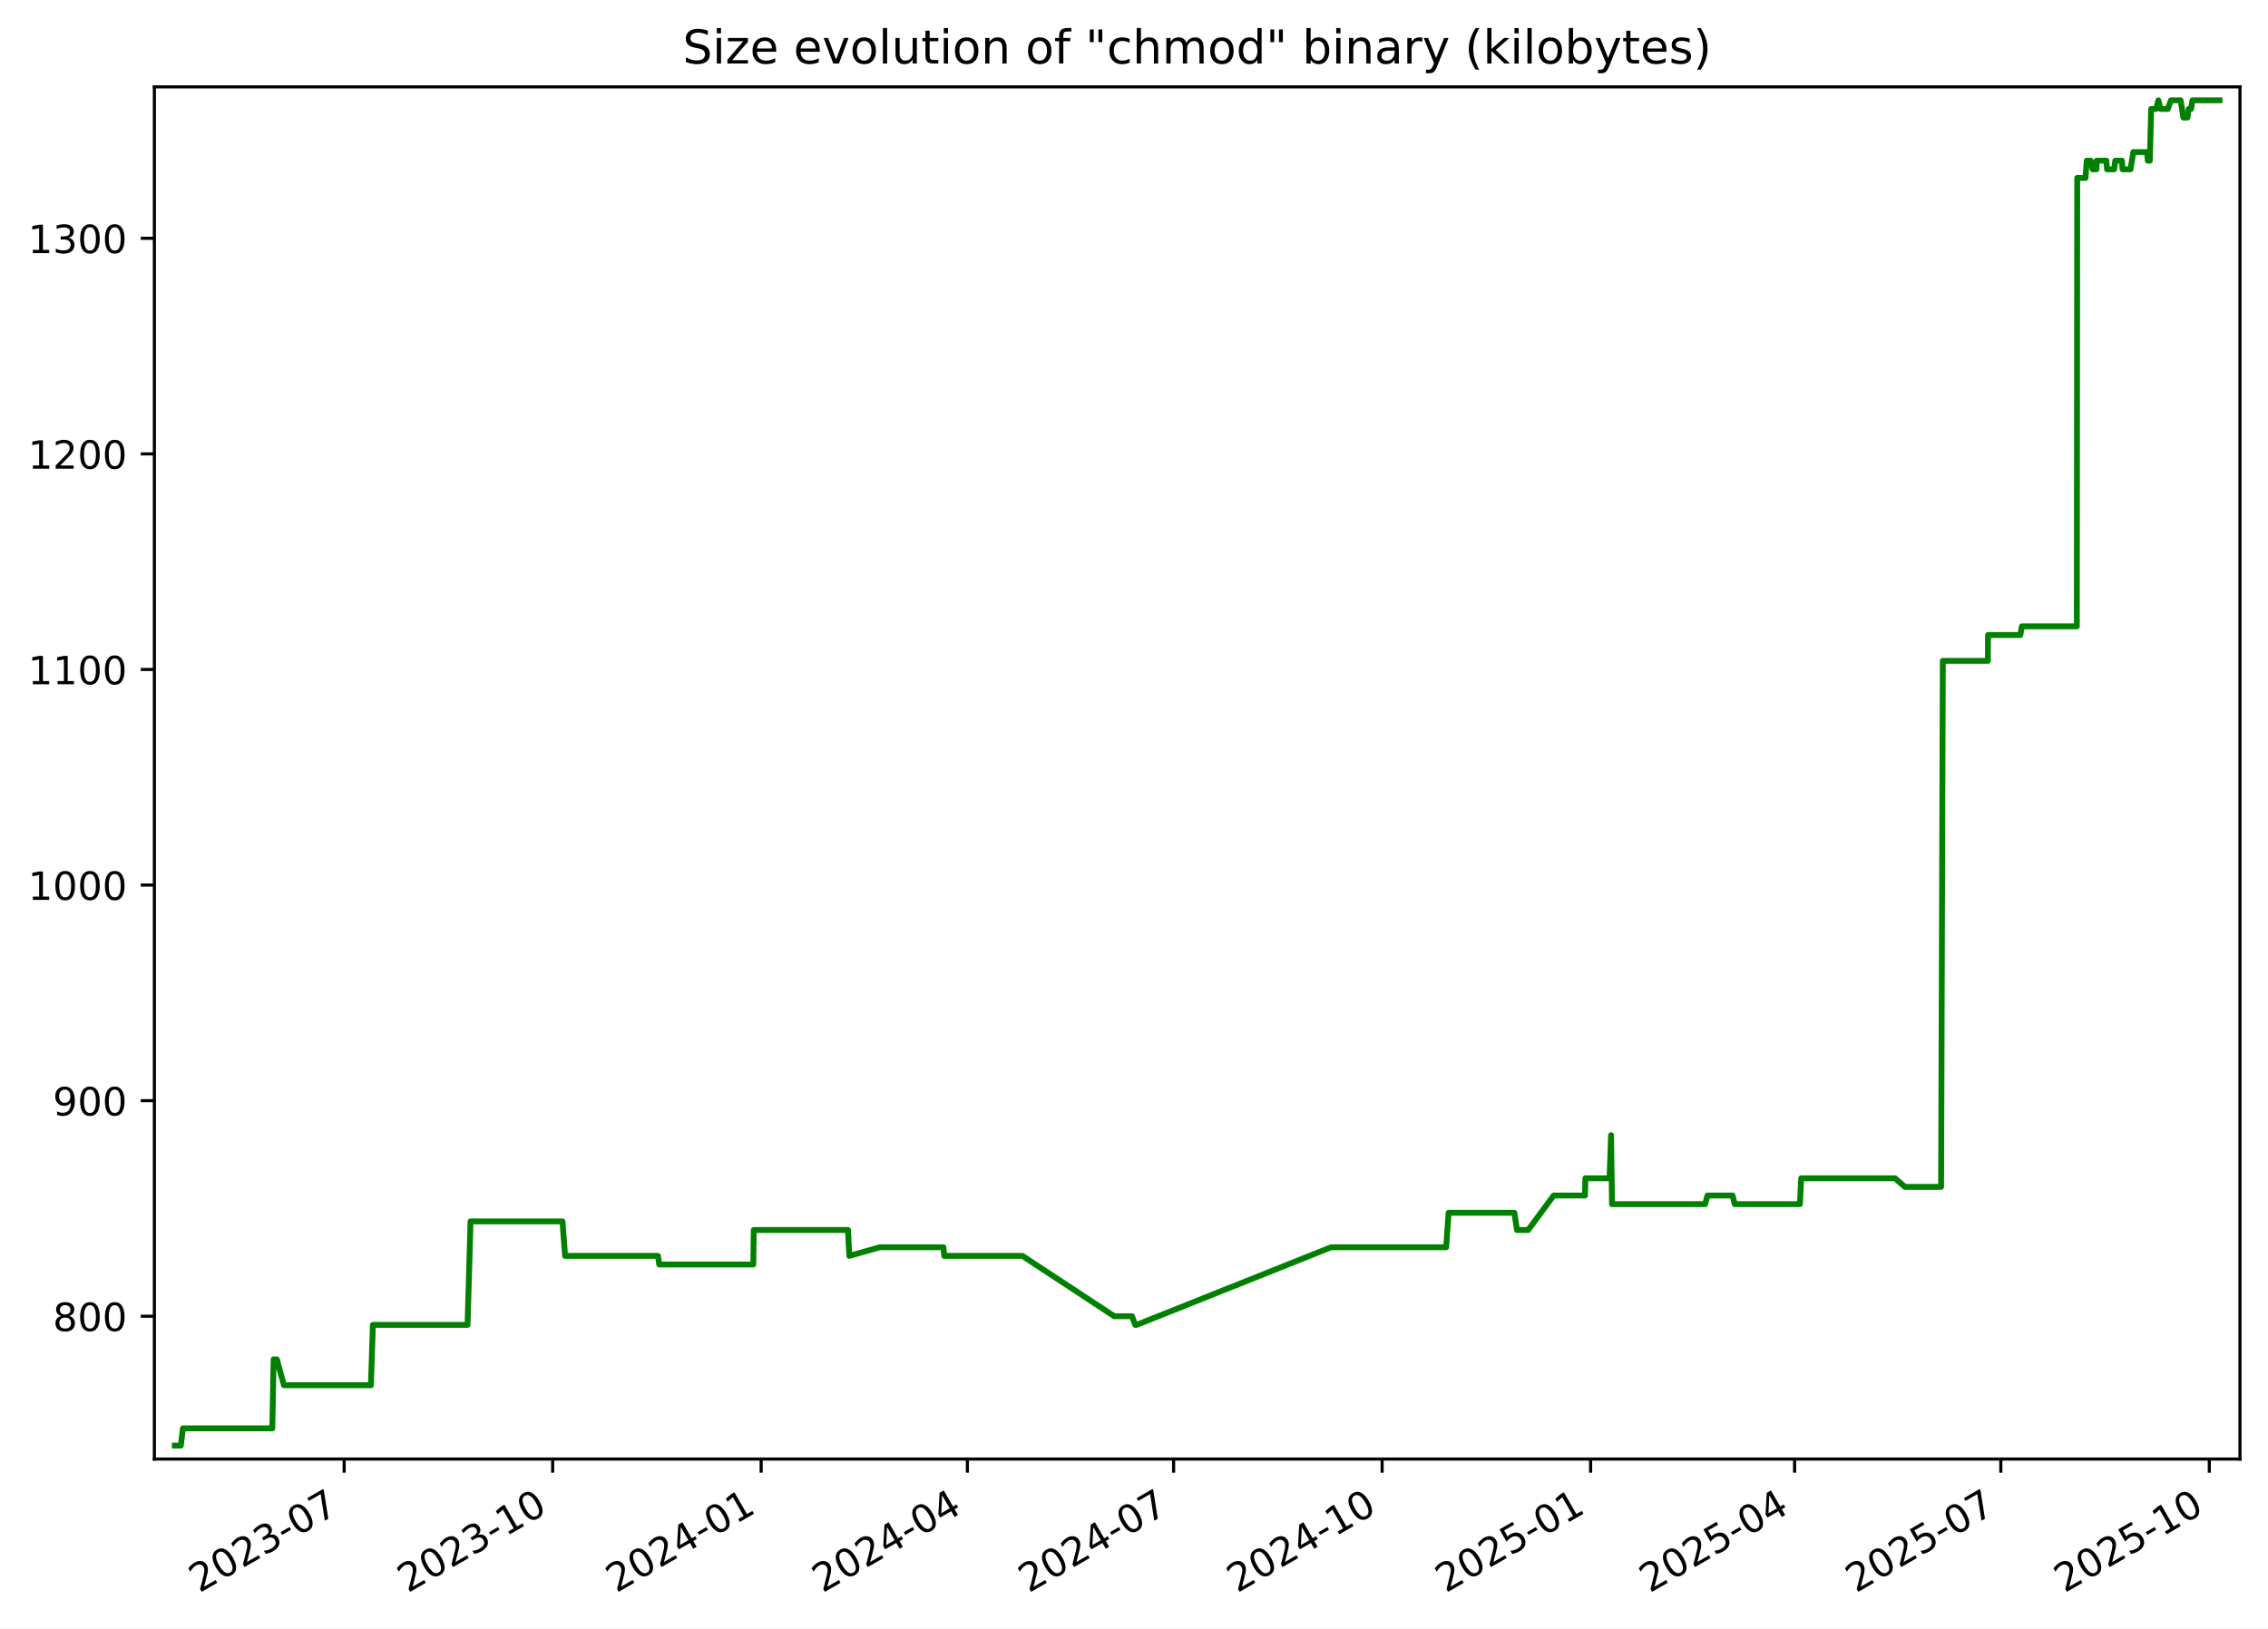
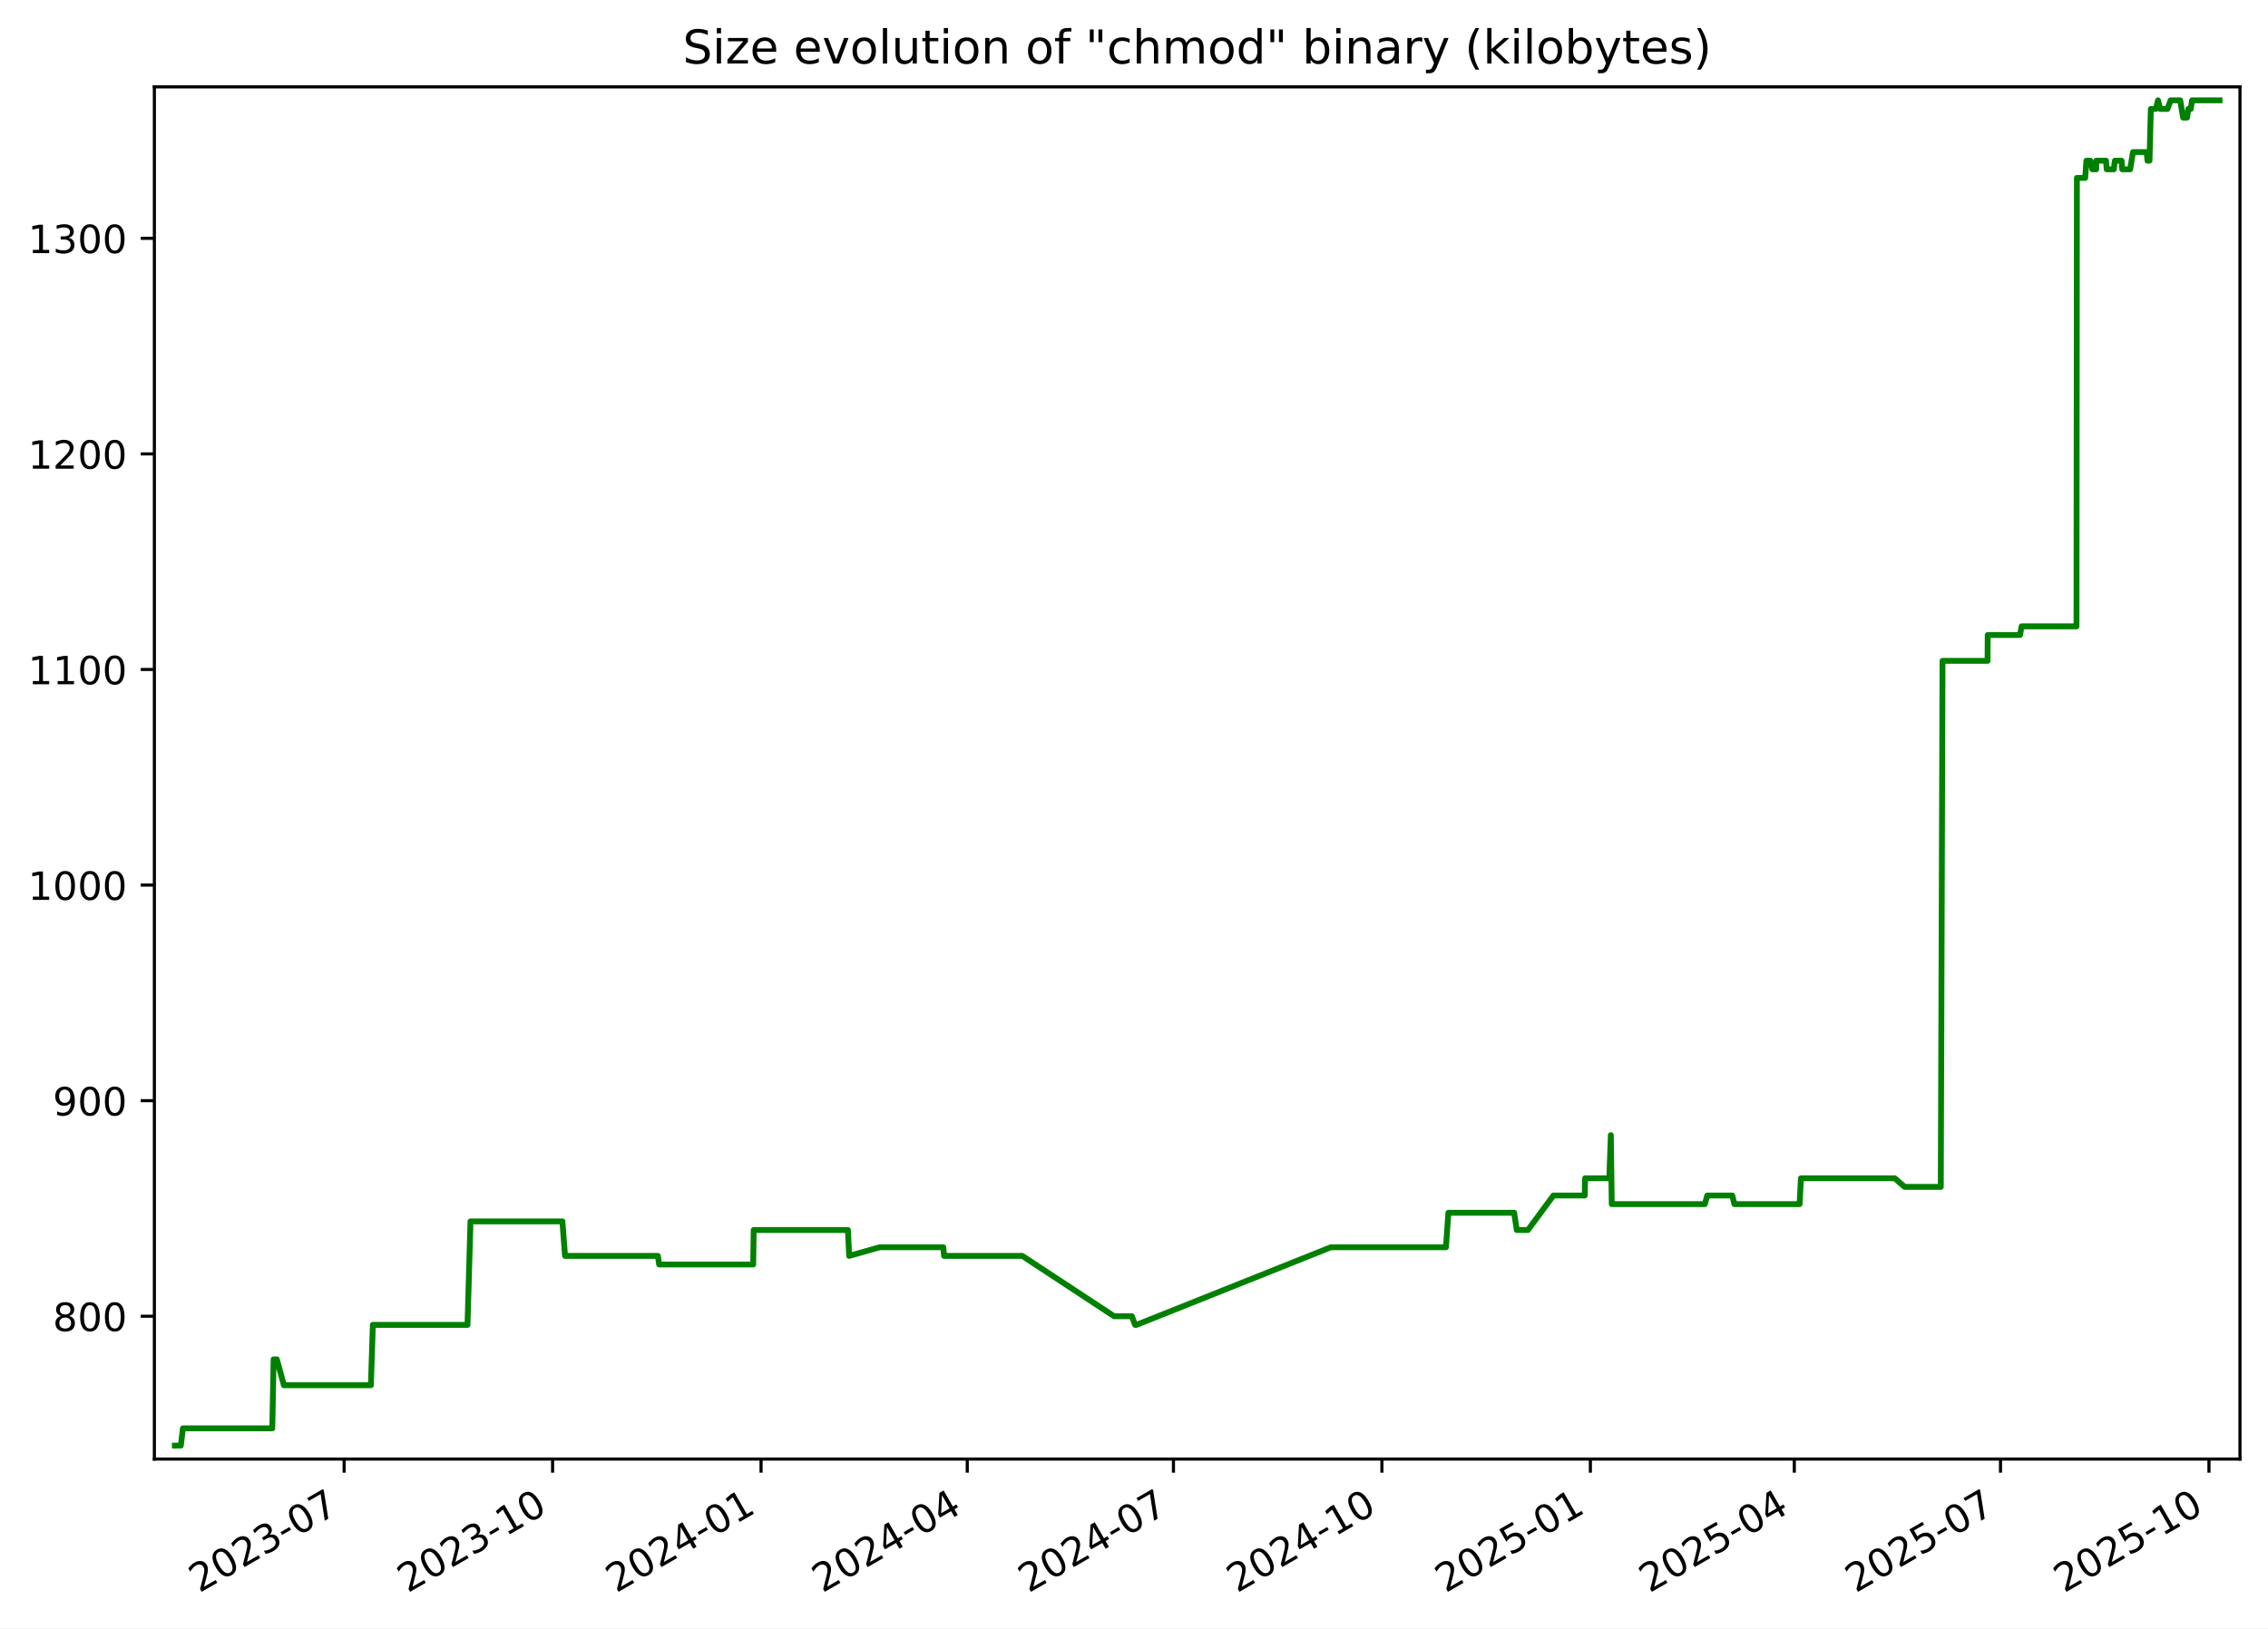
<svg xmlns="http://www.w3.org/2000/svg" xmlns:xlink="http://www.w3.org/1999/xlink" width="582.53pt" height="418.303pt" viewBox="0 0 582.53 418.303" version="1.1">
  <defs>
    <style type="text/css">*{stroke-linejoin: round; stroke-linecap: butt}</style>
  </defs>
  <g id="figure_1">
    <g id="patch_1">
      <path d="M -0 418.303  L 582.53 418.303  L 582.53 0  L -0 0  z " style="fill: #ffffff" />
    </g>
    <g id="axes_1">
      <g id="patch_2">
        <path d="M 39.65 374.83  L 575.33 374.83  L 575.33 22.318  L 39.65 22.318  z " style="fill: #ffffff" />
      </g>
      <g id="matplotlib.axis_1">
        <g id="xtick_1">
          <g id="line2d_1">
            <defs>
-               <path id="m98065e5fc2" d="M 0 0  L 0 3.5  " style="stroke: #000000; stroke-width: 0.8" />
+               <path id="m456d3e8039" d="M 0 0  L 0 3.5  " style="stroke: #000000; stroke-width: 0.8" />
            </defs>
            <g>
-               <use xlink:href="#m98065e5fc2" x="88.396" y="374.83" style="stroke: #000000; stroke-width: 0.8" />
+               <use xlink:href="#m456d3e8039" x="88.388" y="374.83" style="stroke: #000000; stroke-width: 0.8" />
            </g>
          </g>
          <g id="text_1">
-             <g transform="translate(51.17107 409.302) rotate(-30) scale(0.1 -0.1)">
+             <g transform="translate(51.16364 409.302) rotate(-30) scale(0.1 -0.1)">
              <defs>
                <path id="DejaVuSans-32" d="M 1228 531  L 3431 531  L 3431 0  L 469 0  L 469 531  Q 828 903 1448 1529  Q 2069 2156 2228 2338  Q 2531 2678 2651 2914  Q 2772 3150 2772 3378  Q 2772 3750 2511 3984  Q 2250 4219 1831 4219  Q 1534 4219 1204 4116  Q 875 4013 500 3803  L 500 4441  Q 881 4594 1212 4672  Q 1544 4750 1819 4750  Q 2544 4750 2975 4387  Q 3406 4025 3406 3419  Q 3406 3131 3298 2873  Q 3191 2616 2906 2266  Q 2828 2175 2409 1742  Q 1991 1309 1228 531  z " transform="scale(0.015625)" />
                <path id="DejaVuSans-30" d="M 2034 4250  Q 1547 4250 1301 3770  Q 1056 3291 1056 2328  Q 1056 1369 1301 889  Q 1547 409 2034 409  Q 2525 409 2770 889  Q 3016 1369 3016 2328  Q 3016 3291 2770 3770  Q 2525 4250 2034 4250  z M 2034 4750  Q 2819 4750 3233 4129  Q 3647 3509 3647 2328  Q 3647 1150 3233 529  Q 2819 -91 2034 -91  Q 1250 -91 836 529  Q 422 1150 422 2328  Q 422 3509 836 4129  Q 1250 4750 2034 4750  z " transform="scale(0.015625)" />
                <path id="DejaVuSans-33" d="M 2597 2516  Q 3050 2419 3304 2112  Q 3559 1806 3559 1356  Q 3559 666 3084 287  Q 2609 -91 1734 -91  Q 1441 -91 1130 -33  Q 819 25 488 141  L 488 750  Q 750 597 1062 519  Q 1375 441 1716 441  Q 2309 441 2620 675  Q 2931 909 2931 1356  Q 2931 1769 2642 2001  Q 2353 2234 1838 2234  L 1294 2234  L 1294 2753  L 1863 2753  Q 2328 2753 2575 2939  Q 2822 3125 2822 3475  Q 2822 3834 2567 4026  Q 2313 4219 1838 4219  Q 1578 4219 1281 4162  Q 984 4106 628 3988  L 628 4550  Q 988 4650 1302 4700  Q 1616 4750 1894 4750  Q 2613 4750 3031 4423  Q 3450 4097 3450 3541  Q 3450 3153 3228 2886  Q 3006 2619 2597 2516  z " transform="scale(0.015625)" />
                <path id="DejaVuSans-2d" d="M 313 2009  L 1997 2009  L 1997 1497  L 313 1497  L 313 2009  z " transform="scale(0.015625)" />
                <path id="DejaVuSans-37" d="M 525 4666  L 3525 4666  L 3525 4397  L 1831 0  L 1172 0  L 2766 4134  L 525 4134  L 525 4666  z " transform="scale(0.015625)" />
              </defs>
              <use xlink:href="#DejaVuSans-32" />
              <use xlink:href="#DejaVuSans-30" x="63.623" />
              <use xlink:href="#DejaVuSans-32" x="127.246" />
              <use xlink:href="#DejaVuSans-33" x="190.869" />
              <use xlink:href="#DejaVuSans-2d" x="254.492" />
              <use xlink:href="#DejaVuSans-30" x="290.576" />
              <use xlink:href="#DejaVuSans-37" x="354.199" />
            </g>
          </g>
        </g>
        <g id="xtick_2">
          <g id="line2d_2">
            <g>
-               <use xlink:href="#m98065e5fc2" x="141.948" y="374.83" style="stroke: #000000; stroke-width: 0.8" />
+               <use xlink:href="#m456d3e8039" x="141.932" y="374.83" style="stroke: #000000; stroke-width: 0.8" />
            </g>
          </g>
          <g id="text_2">
-             <g transform="translate(104.7234 409.302) rotate(-30) scale(0.1 -0.1)">
+             <g transform="translate(104.7068 409.302) rotate(-30) scale(0.1 -0.1)">
              <defs>
                <path id="DejaVuSans-31" d="M 794 531  L 1825 531  L 1825 4091  L 703 3866  L 703 4441  L 1819 4666  L 2450 4666  L 2450 531  L 3481 531  L 3481 0  L 794 0  L 794 531  z " transform="scale(0.015625)" />
              </defs>
              <use xlink:href="#DejaVuSans-32" />
              <use xlink:href="#DejaVuSans-30" x="63.623" />
              <use xlink:href="#DejaVuSans-32" x="127.246" />
              <use xlink:href="#DejaVuSans-33" x="190.869" />
              <use xlink:href="#DejaVuSans-2d" x="254.492" />
              <use xlink:href="#DejaVuSans-31" x="290.576" />
              <use xlink:href="#DejaVuSans-30" x="354.199" />
            </g>
          </g>
        </g>
        <g id="xtick_3">
          <g id="line2d_3">
            <g>
-               <use xlink:href="#m98065e5fc2" x="195.501" y="374.83" style="stroke: #000000; stroke-width: 0.8" />
+               <use xlink:href="#m456d3e8039" x="195.475" y="374.83" style="stroke: #000000; stroke-width: 0.8" />
            </g>
          </g>
          <g id="text_3">
-             <g transform="translate(158.2757 409.302) rotate(-30) scale(0.1 -0.1)">
+             <g transform="translate(158.25 409.302) rotate(-30) scale(0.1 -0.1)">
              <defs>
                <path id="DejaVuSans-34" d="M 2419 4116  L 825 1625  L 2419 1625  L 2419 4116  z M 2253 4666  L 3047 4666  L 3047 1625  L 3713 1625  L 3713 1100  L 3047 1100  L 3047 0  L 2419 0  L 2419 1100  L 313 1100  L 313 1709  L 2253 4666  z " transform="scale(0.015625)" />
              </defs>
              <use xlink:href="#DejaVuSans-32" />
              <use xlink:href="#DejaVuSans-30" x="63.623" />
              <use xlink:href="#DejaVuSans-32" x="127.246" />
              <use xlink:href="#DejaVuSans-34" x="190.869" />
              <use xlink:href="#DejaVuSans-2d" x="254.492" />
              <use xlink:href="#DejaVuSans-30" x="290.576" />
              <use xlink:href="#DejaVuSans-31" x="354.199" />
            </g>
          </g>
        </g>
        <g id="xtick_4">
          <g id="line2d_4">
            <g>
-               <use xlink:href="#m98065e5fc2" x="248.471" y="374.83" style="stroke: #000000; stroke-width: 0.8" />
+               <use xlink:href="#m456d3e8039" x="248.436" y="374.83" style="stroke: #000000; stroke-width: 0.8" />
            </g>
          </g>
          <g id="text_4">
-             <g transform="translate(211.2459 409.302) rotate(-30) scale(0.1 -0.1)">
+             <g transform="translate(211.2111 409.302) rotate(-30) scale(0.1 -0.1)">
              <use xlink:href="#DejaVuSans-32" />
              <use xlink:href="#DejaVuSans-30" x="63.623" />
              <use xlink:href="#DejaVuSans-32" x="127.246" />
              <use xlink:href="#DejaVuSans-34" x="190.869" />
              <use xlink:href="#DejaVuSans-2d" x="254.492" />
              <use xlink:href="#DejaVuSans-30" x="290.576" />
              <use xlink:href="#DejaVuSans-34" x="354.199" />
            </g>
          </g>
        </g>
        <g id="xtick_5">
          <g id="line2d_5">
            <g>
-               <use xlink:href="#m98065e5fc2" x="301.441" y="374.83" style="stroke: #000000; stroke-width: 0.8" />
+               <use xlink:href="#m456d3e8039" x="301.397" y="374.83" style="stroke: #000000; stroke-width: 0.8" />
            </g>
          </g>
          <g id="text_5">
-             <g transform="translate(264.2161 409.302) rotate(-30) scale(0.1 -0.1)">
+             <g transform="translate(264.1723 409.302) rotate(-30) scale(0.1 -0.1)">
              <use xlink:href="#DejaVuSans-32" />
              <use xlink:href="#DejaVuSans-30" x="63.623" />
              <use xlink:href="#DejaVuSans-32" x="127.246" />
              <use xlink:href="#DejaVuSans-34" x="190.869" />
              <use xlink:href="#DejaVuSans-2d" x="254.492" />
              <use xlink:href="#DejaVuSans-30" x="290.576" />
              <use xlink:href="#DejaVuSans-37" x="354.199" />
            </g>
          </g>
        </g>
        <g id="xtick_6">
          <g id="line2d_6">
            <g>
-               <use xlink:href="#m98065e5fc2" x="354.993" y="374.83" style="stroke: #000000; stroke-width: 0.8" />
+               <use xlink:href="#m456d3e8039" x="354.94" y="374.83" style="stroke: #000000; stroke-width: 0.8" />
            </g>
          </g>
          <g id="text_6">
-             <g transform="translate(317.7685 409.302) rotate(-30) scale(0.1 -0.1)">
+             <g transform="translate(317.7155 409.302) rotate(-30) scale(0.1 -0.1)">
              <use xlink:href="#DejaVuSans-32" />
              <use xlink:href="#DejaVuSans-30" x="63.623" />
              <use xlink:href="#DejaVuSans-32" x="127.246" />
              <use xlink:href="#DejaVuSans-34" x="190.869" />
              <use xlink:href="#DejaVuSans-2d" x="254.492" />
              <use xlink:href="#DejaVuSans-31" x="290.576" />
              <use xlink:href="#DejaVuSans-30" x="354.199" />
            </g>
          </g>
        </g>
        <g id="xtick_7">
          <g id="line2d_7">
            <g>
-               <use xlink:href="#m98065e5fc2" x="408.546" y="374.83" style="stroke: #000000; stroke-width: 0.8" />
+               <use xlink:href="#m456d3e8039" x="408.483" y="374.83" style="stroke: #000000; stroke-width: 0.8" />
            </g>
          </g>
          <g id="text_7">
-             <g transform="translate(371.3208 409.302) rotate(-30) scale(0.1 -0.1)">
+             <g transform="translate(371.2586 409.302) rotate(-30) scale(0.1 -0.1)">
              <defs>
                <path id="DejaVuSans-35" d="M 691 4666  L 3169 4666  L 3169 4134  L 1269 4134  L 1269 2991  Q 1406 3038 1543 3061  Q 1681 3084 1819 3084  Q 2600 3084 3056 2656  Q 3513 2228 3513 1497  Q 3513 744 3044 326  Q 2575 -91 1722 -91  Q 1428 -91 1123 -41  Q 819 9 494 109  L 494 744  Q 775 591 1075 516  Q 1375 441 1709 441  Q 2250 441 2565 725  Q 2881 1009 2881 1497  Q 2881 1984 2565 2268  Q 2250 2553 1709 2553  Q 1456 2553 1204 2497  Q 953 2441 691 2322  L 691 4666  z " transform="scale(0.015625)" />
              </defs>
              <use xlink:href="#DejaVuSans-32" />
              <use xlink:href="#DejaVuSans-30" x="63.623" />
              <use xlink:href="#DejaVuSans-32" x="127.246" />
              <use xlink:href="#DejaVuSans-35" x="190.869" />
              <use xlink:href="#DejaVuSans-2d" x="254.492" />
              <use xlink:href="#DejaVuSans-30" x="290.576" />
              <use xlink:href="#DejaVuSans-31" x="354.199" />
            </g>
          </g>
        </g>
        <g id="xtick_8">
          <g id="line2d_8">
            <g>
-               <use xlink:href="#m98065e5fc2" x="460.934" y="374.83" style="stroke: #000000; stroke-width: 0.8" />
+               <use xlink:href="#m456d3e8039" x="460.863" y="374.83" style="stroke: #000000; stroke-width: 0.8" />
            </g>
          </g>
          <g id="text_8">
-             <g transform="translate(423.7089 409.302) rotate(-30) scale(0.1 -0.1)">
+             <g transform="translate(423.6378 409.302) rotate(-30) scale(0.1 -0.1)">
              <use xlink:href="#DejaVuSans-32" />
              <use xlink:href="#DejaVuSans-30" x="63.623" />
              <use xlink:href="#DejaVuSans-32" x="127.246" />
              <use xlink:href="#DejaVuSans-35" x="190.869" />
              <use xlink:href="#DejaVuSans-2d" x="254.492" />
              <use xlink:href="#DejaVuSans-30" x="290.576" />
              <use xlink:href="#DejaVuSans-34" x="354.199" />
            </g>
          </g>
        </g>
        <g id="xtick_9">
          <g id="line2d_9">
            <g>
-               <use xlink:href="#m98065e5fc2" x="513.904" y="374.83" style="stroke: #000000; stroke-width: 0.8" />
+               <use xlink:href="#m456d3e8039" x="513.824" y="374.83" style="stroke: #000000; stroke-width: 0.8" />
            </g>
          </g>
          <g id="text_9">
-             <g transform="translate(476.6791 409.302) rotate(-30) scale(0.1 -0.1)">
+             <g transform="translate(476.599 409.302) rotate(-30) scale(0.1 -0.1)">
              <use xlink:href="#DejaVuSans-32" />
              <use xlink:href="#DejaVuSans-30" x="63.623" />
              <use xlink:href="#DejaVuSans-32" x="127.246" />
              <use xlink:href="#DejaVuSans-35" x="190.869" />
              <use xlink:href="#DejaVuSans-2d" x="254.492" />
              <use xlink:href="#DejaVuSans-30" x="290.576" />
              <use xlink:href="#DejaVuSans-37" x="354.199" />
            </g>
          </g>
        </g>
        <g id="xtick_10">
          <g id="line2d_10">
            <g>
-               <use xlink:href="#m98065e5fc2" x="567.456" y="374.83" style="stroke: #000000; stroke-width: 0.8" />
+               <use xlink:href="#m456d3e8039" x="567.367" y="374.83" style="stroke: #000000; stroke-width: 0.8" />
            </g>
          </g>
          <g id="text_10">
-             <g transform="translate(530.2314 409.302) rotate(-30) scale(0.1 -0.1)">
+             <g transform="translate(530.1421 409.302) rotate(-30) scale(0.1 -0.1)">
              <use xlink:href="#DejaVuSans-32" />
              <use xlink:href="#DejaVuSans-30" x="63.623" />
              <use xlink:href="#DejaVuSans-32" x="127.246" />
              <use xlink:href="#DejaVuSans-35" x="190.869" />
              <use xlink:href="#DejaVuSans-2d" x="254.492" />
              <use xlink:href="#DejaVuSans-31" x="290.576" />
              <use xlink:href="#DejaVuSans-30" x="354.199" />
            </g>
          </g>
        </g>
      </g>
      <g id="matplotlib.axis_2">
        <g id="ytick_1">
          <g id="line2d_11">
            <defs>
-               <path id="m731f1615cc" d="M 0 0  L -3.5 0  " style="stroke: #000000; stroke-width: 0.8" />
+               <path id="m03dd8a170f" d="M 0 0  L -3.5 0  " style="stroke: #000000; stroke-width: 0.8" />
            </defs>
            <g>
-               <use xlink:href="#m731f1615cc" x="39.65" y="338.143" style="stroke: #000000; stroke-width: 0.8" />
+               <use xlink:href="#m03dd8a170f" x="39.65" y="338.143" style="stroke: #000000; stroke-width: 0.8" />
            </g>
          </g>
          <g id="text_11">
            <g transform="translate(13.5625 341.9426) scale(0.1 -0.1)">
              <defs>
                <path id="DejaVuSans-38" d="M 2034 2216  Q 1584 2216 1326 1975  Q 1069 1734 1069 1313  Q 1069 891 1326 650  Q 1584 409 2034 409  Q 2484 409 2743 651  Q 3003 894 3003 1313  Q 3003 1734 2745 1975  Q 2488 2216 2034 2216  z M 1403 2484  Q 997 2584 770 2862  Q 544 3141 544 3541  Q 544 4100 942 4425  Q 1341 4750 2034 4750  Q 2731 4750 3128 4425  Q 3525 4100 3525 3541  Q 3525 3141 3298 2862  Q 3072 2584 2669 2484  Q 3125 2378 3379 2068  Q 3634 1759 3634 1313  Q 3634 634 3220 271  Q 2806 -91 2034 -91  Q 1263 -91 848 271  Q 434 634 434 1313  Q 434 1759 690 2068  Q 947 2378 1403 2484  z M 1172 3481  Q 1172 3119 1398 2916  Q 1625 2713 2034 2713  Q 2441 2713 2670 2916  Q 2900 3119 2900 3481  Q 2900 3844 2670 4047  Q 2441 4250 2034 4250  Q 1625 4250 1398 4047  Q 1172 3844 1172 3481  z " transform="scale(0.015625)" />
              </defs>
              <use xlink:href="#DejaVuSans-38" />
              <use xlink:href="#DejaVuSans-30" x="63.623" />
              <use xlink:href="#DejaVuSans-30" x="127.246" />
            </g>
          </g>
        </g>
        <g id="ytick_2">
          <g id="line2d_12">
            <g>
-               <use xlink:href="#m731f1615cc" x="39.65" y="282.759" style="stroke: #000000; stroke-width: 0.8" />
+               <use xlink:href="#m03dd8a170f" x="39.65" y="282.759" style="stroke: #000000; stroke-width: 0.8" />
            </g>
          </g>
          <g id="text_12">
            <g transform="translate(13.5625 286.558) scale(0.1 -0.1)">
              <defs>
                <path id="DejaVuSans-39" d="M 703 97  L 703 672  Q 941 559 1184 500  Q 1428 441 1663 441  Q 2288 441 2617 861  Q 2947 1281 2994 2138  Q 2813 1869 2534 1725  Q 2256 1581 1919 1581  Q 1219 1581 811 2004  Q 403 2428 403 3163  Q 403 3881 828 4315  Q 1253 4750 1959 4750  Q 2769 4750 3195 4129  Q 3622 3509 3622 2328  Q 3622 1225 3098 567  Q 2575 -91 1691 -91  Q 1453 -91 1209 -44  Q 966 3 703 97  z M 1959 2075  Q 2384 2075 2632 2365  Q 2881 2656 2881 3163  Q 2881 3666 2632 3958  Q 2384 4250 1959 4250  Q 1534 4250 1286 3958  Q 1038 3666 1038 3163  Q 1038 2656 1286 2365  Q 1534 2075 1959 2075  z " transform="scale(0.015625)" />
              </defs>
              <use xlink:href="#DejaVuSans-39" />
              <use xlink:href="#DejaVuSans-30" x="63.623" />
              <use xlink:href="#DejaVuSans-30" x="127.246" />
            </g>
          </g>
        </g>
        <g id="ytick_3">
          <g id="line2d_13">
            <g>
-               <use xlink:href="#m731f1615cc" x="39.65" y="227.374" style="stroke: #000000; stroke-width: 0.8" />
+               <use xlink:href="#m03dd8a170f" x="39.65" y="227.374" style="stroke: #000000; stroke-width: 0.8" />
            </g>
          </g>
          <g id="text_13">
            <g transform="translate(7.2 231.1733) scale(0.1 -0.1)">
              <use xlink:href="#DejaVuSans-31" />
              <use xlink:href="#DejaVuSans-30" x="63.623" />
              <use xlink:href="#DejaVuSans-30" x="127.246" />
              <use xlink:href="#DejaVuSans-30" x="190.869" />
            </g>
          </g>
        </g>
        <g id="ytick_4">
          <g id="line2d_14">
            <g>
-               <use xlink:href="#m731f1615cc" x="39.65" y="171.99" style="stroke: #000000; stroke-width: 0.8" />
+               <use xlink:href="#m03dd8a170f" x="39.65" y="171.99" style="stroke: #000000; stroke-width: 0.8" />
            </g>
          </g>
          <g id="text_14">
            <g transform="translate(7.2 175.7887) scale(0.1 -0.1)">
              <use xlink:href="#DejaVuSans-31" />
              <use xlink:href="#DejaVuSans-31" x="63.623" />
              <use xlink:href="#DejaVuSans-30" x="127.246" />
              <use xlink:href="#DejaVuSans-30" x="190.869" />
            </g>
          </g>
        </g>
        <g id="ytick_5">
          <g id="line2d_15">
            <g>
-               <use xlink:href="#m731f1615cc" x="39.65" y="116.605" style="stroke: #000000; stroke-width: 0.8" />
+               <use xlink:href="#m03dd8a170f" x="39.65" y="116.605" style="stroke: #000000; stroke-width: 0.8" />
            </g>
          </g>
          <g id="text_15">
            <g transform="translate(7.2 120.4041) scale(0.1 -0.1)">
              <use xlink:href="#DejaVuSans-31" />
              <use xlink:href="#DejaVuSans-32" x="63.623" />
              <use xlink:href="#DejaVuSans-30" x="127.246" />
              <use xlink:href="#DejaVuSans-30" x="190.869" />
            </g>
          </g>
        </g>
        <g id="ytick_6">
          <g id="line2d_16">
            <g>
-               <use xlink:href="#m731f1615cc" x="39.65" y="61.22" style="stroke: #000000; stroke-width: 0.8" />
+               <use xlink:href="#m03dd8a170f" x="39.65" y="61.22" style="stroke: #000000; stroke-width: 0.8" />
            </g>
          </g>
          <g id="text_16">
            <g transform="translate(7.2 65.0195) scale(0.1 -0.1)">
              <use xlink:href="#DejaVuSans-31" />
              <use xlink:href="#DejaVuSans-33" x="63.623" />
              <use xlink:href="#DejaVuSans-30" x="127.246" />
              <use xlink:href="#DejaVuSans-30" x="190.869" />
            </g>
          </g>
        </g>
      </g>
      <g id="line2d_17">
-         <path d="M 44.902 371.374  L 46.443 371.374  L 46.982 366.943  L 69.939 366.943  L 70.28 349.22  L 71.112 349.22  L 72.926 355.866  L 95.27 355.866  L 95.777 340.359  L 120.09 340.359  L 120.856 313.774  L 144.469 313.774  L 145.144 322.636  L 168.997 322.636  L 169.33 324.851  L 193.481 324.851  L 193.606 315.99  L 217.815 315.99  L 218.142 322.636  L 225.984 320.42  L 242.312 320.42  L 242.519 322.636  L 262.605 322.636  L 286.197 338.143  L 290.763 338.143  L 291.583 340.359  L 291.937 340.359  L 341.888 320.42  L 371.442 320.42  L 372.072 311.559  L 388.959 311.559  L 389.643 315.99  L 392.509 315.99  L 399.047 307.128  L 407.101 307.128  L 407.193 302.697  L 413.409 302.697  L 413.797 291.62  L 414.042 309.343  L 437.958 309.343  L 438.569 307.128  L 445.006 307.128  L 445.554 309.343  L 462.295 309.343  L 462.638 302.697  L 486.734 302.697  L 489.277 304.913  L 498.566 304.913  L 499.008 169.774  L 510.58 169.774  L 510.621 163.128  L 518.917 163.128  L 519.317 160.913  L 533.426 160.913  L 533.53 45.713  L 535.661 45.713  L 535.968 41.282  L 536.972 41.282  L 537.501 43.497  L 538.483 43.497  L 538.502 41.282  L 541.007 41.282  L 541.187 43.497  L 543.008 43.497  L 543.297 41.282  L 545.002 41.282  L 545.182 43.497  L 547.213 43.497  L 547.94 39.066  L 551.445 39.066  L 551.665 41.282  L 552.178 41.282  L 552.524 27.99  L 553.811 27.99  L 554.364 25.774  L 554.934 27.99  L 556.794 27.99  L 557.608 25.774  L 560.078 25.774  L 560.8 30.205  L 561.843 30.205  L 562.148 27.99  L 562.774 27.99  L 563.112 25.774  L 570.078 25.774  L 570.078 25.774  " clip-path="url(#p1fce045452)" style="fill: none; stroke: #008000; stroke-width: 1.5; stroke-linecap: square" />
+         <path d="M 44.902 371.374  L 46.442 371.374  L 46.981 366.943  L 69.935 366.943  L 70.276 349.22  L 71.108 349.22  L 72.922 355.866  L 95.262 355.866  L 95.768 340.359  L 120.077 340.359  L 120.843 313.774  L 144.452 313.774  L 145.127 322.636  L 168.976 322.636  L 169.309 324.851  L 193.455 324.851  L 193.581 315.99  L 217.786 315.99  L 218.112 322.636  L 225.953 320.42  L 242.278 320.42  L 242.485 322.636  L 262.567 322.636  L 286.156 338.143  L 290.721 338.143  L 291.541 340.359  L 291.895 340.359  L 341.837 320.42  L 371.386 320.42  L 372.016 311.559  L 388.901 311.559  L 389.584 315.99  L 392.449 315.99  L 398.986 307.128  L 407.039 307.128  L 407.131 302.697  L 413.346 302.697  L 413.734 291.62  L 413.978 309.343  L 437.89 309.343  L 438.502 307.128  L 444.938 307.128  L 445.486 309.343  L 462.224 309.343  L 462.567 302.697  L 486.658 302.697  L 489.201 304.913  L 498.489 304.913  L 498.931 169.774  L 510.5 169.774  L 510.541 163.128  L 518.836 163.128  L 519.236 160.913  L 533.342 160.913  L 533.446 45.713  L 535.577 45.713  L 535.884 41.282  L 536.888 41.282  L 537.417 43.497  L 538.398 43.497  L 538.418 41.282  L 540.922 41.282  L 541.102 43.497  L 542.923 43.497  L 543.212 41.282  L 544.917 41.282  L 545.096 43.497  L 547.127 43.497  L 547.854 39.066  L 551.358 39.066  L 551.578 41.282  L 552.091 41.282  L 552.437 27.99  L 553.724 27.99  L 554.277 25.774  L 554.847 27.99  L 556.707 27.99  L 557.52 25.774  L 559.99 25.774  L 560.712 30.205  L 561.755 30.205  L 562.06 27.99  L 562.686 27.99  L 563.024 25.774  L 570.078 25.774  L 570.078 25.774  " clip-path="url(#p209c9243b1)" style="fill: none; stroke: #008000; stroke-width: 1.5; stroke-linecap: square" />
      </g>
      <g id="patch_3">
        <path d="M 39.65 374.83  L 39.65 22.318  " style="fill: none; stroke: #000000; stroke-width: 0.8; stroke-linejoin: miter; stroke-linecap: square" />
      </g>
      <g id="patch_4">
        <path d="M 575.33 374.83  L 575.33 22.318  " style="fill: none; stroke: #000000; stroke-width: 0.8; stroke-linejoin: miter; stroke-linecap: square" />
      </g>
      <g id="patch_5">
        <path d="M 39.65 374.83  L 575.33 374.83  " style="fill: none; stroke: #000000; stroke-width: 0.8; stroke-linejoin: miter; stroke-linecap: square" />
      </g>
      <g id="patch_6">
        <path d="M 39.65 22.318  L 575.33 22.318  " style="fill: none; stroke: #000000; stroke-width: 0.8; stroke-linejoin: miter; stroke-linecap: square" />
      </g>
      <g id="text_17">
        <g transform="translate(175.3681 16.31812) scale(0.12 -0.12)">
          <defs>
            <path id="DejaVuSans-53" d="M 3425 4513  L 3425 3897  Q 3066 4069 2747 4153  Q 2428 4238 2131 4238  Q 1616 4238 1336 4038  Q 1056 3838 1056 3469  Q 1056 3159 1242 3001  Q 1428 2844 1947 2747  L 2328 2669  Q 3034 2534 3370 2195  Q 3706 1856 3706 1288  Q 3706 609 3251 259  Q 2797 -91 1919 -91  Q 1588 -91 1214 -16  Q 841 59 441 206  L 441 856  Q 825 641 1194 531  Q 1563 422 1919 422  Q 2459 422 2753 634  Q 3047 847 3047 1241  Q 3047 1584 2836 1778  Q 2625 1972 2144 2069  L 1759 2144  Q 1053 2284 737 2584  Q 422 2884 422 3419  Q 422 4038 858 4394  Q 1294 4750 2059 4750  Q 2388 4750 2728 4690  Q 3069 4631 3425 4513  z " transform="scale(0.015625)" />
            <path id="DejaVuSans-69" d="M 603 3500  L 1178 3500  L 1178 0  L 603 0  L 603 3500  z M 603 4863  L 1178 4863  L 1178 4134  L 603 4134  L 603 4863  z " transform="scale(0.015625)" />
            <path id="DejaVuSans-7a" d="M 353 3500  L 3084 3500  L 3084 2975  L 922 459  L 3084 459  L 3084 0  L 275 0  L 275 525  L 2438 3041  L 353 3041  L 353 3500  z " transform="scale(0.015625)" />
            <path id="DejaVuSans-65" d="M 3597 1894  L 3597 1613  L 953 1613  Q 991 1019 1311 708  Q 1631 397 2203 397  Q 2534 397 2845 478  Q 3156 559 3463 722  L 3463 178  Q 3153 47 2828 -22  Q 2503 -91 2169 -91  Q 1331 -91 842 396  Q 353 884 353 1716  Q 353 2575 817 3079  Q 1281 3584 2069 3584  Q 2775 3584 3186 3129  Q 3597 2675 3597 1894  z M 3022 2063  Q 3016 2534 2758 2815  Q 2500 3097 2075 3097  Q 1594 3097 1305 2825  Q 1016 2553 972 2059  L 3022 2063  z " transform="scale(0.015625)" />
            <path id="DejaVuSans-20" transform="scale(0.015625)" />
            <path id="DejaVuSans-76" d="M 191 3500  L 800 3500  L 1894 563  L 2988 3500  L 3597 3500  L 2284 0  L 1503 0  L 191 3500  z " transform="scale(0.015625)" />
            <path id="DejaVuSans-6f" d="M 1959 3097  Q 1497 3097 1228 2736  Q 959 2375 959 1747  Q 959 1119 1226 758  Q 1494 397 1959 397  Q 2419 397 2687 759  Q 2956 1122 2956 1747  Q 2956 2369 2687 2733  Q 2419 3097 1959 3097  z M 1959 3584  Q 2709 3584 3137 3096  Q 3566 2609 3566 1747  Q 3566 888 3137 398  Q 2709 -91 1959 -91  Q 1206 -91 779 398  Q 353 888 353 1747  Q 353 2609 779 3096  Q 1206 3584 1959 3584  z " transform="scale(0.015625)" />
            <path id="DejaVuSans-6c" d="M 603 4863  L 1178 4863  L 1178 0  L 603 0  L 603 4863  z " transform="scale(0.015625)" />
            <path id="DejaVuSans-75" d="M 544 1381  L 544 3500  L 1119 3500  L 1119 1403  Q 1119 906 1312 657  Q 1506 409 1894 409  Q 2359 409 2629 706  Q 2900 1003 2900 1516  L 2900 3500  L 3475 3500  L 3475 0  L 2900 0  L 2900 538  Q 2691 219 2414 64  Q 2138 -91 1772 -91  Q 1169 -91 856 284  Q 544 659 544 1381  z M 1991 3584  L 1991 3584  z " transform="scale(0.015625)" />
            <path id="DejaVuSans-74" d="M 1172 4494  L 1172 3500  L 2356 3500  L 2356 3053  L 1172 3053  L 1172 1153  Q 1172 725 1289 603  Q 1406 481 1766 481  L 2356 481  L 2356 0  L 1766 0  Q 1100 0 847 248  Q 594 497 594 1153  L 594 3053  L 172 3053  L 172 3500  L 594 3500  L 594 4494  L 1172 4494  z " transform="scale(0.015625)" />
            <path id="DejaVuSans-6e" d="M 3513 2113  L 3513 0  L 2938 0  L 2938 2094  Q 2938 2591 2744 2837  Q 2550 3084 2163 3084  Q 1697 3084 1428 2787  Q 1159 2491 1159 1978  L 1159 0  L 581 0  L 581 3500  L 1159 3500  L 1159 2956  Q 1366 3272 1645 3428  Q 1925 3584 2291 3584  Q 2894 3584 3203 3211  Q 3513 2838 3513 2113  z " transform="scale(0.015625)" />
            <path id="DejaVuSans-66" d="M 2375 4863  L 2375 4384  L 1825 4384  Q 1516 4384 1395 4259  Q 1275 4134 1275 3809  L 1275 3500  L 2222 3500  L 2222 3053  L 1275 3053  L 1275 0  L 697 0  L 697 3053  L 147 3053  L 147 3500  L 697 3500  L 697 3744  Q 697 4328 969 4595  Q 1241 4863 1831 4863  L 2375 4863  z " transform="scale(0.015625)" />
            <path id="DejaVuSans-22" d="M 1147 4666  L 1147 2931  L 616 2931  L 616 4666  L 1147 4666  z M 2328 4666  L 2328 2931  L 1797 2931  L 1797 4666  L 2328 4666  z " transform="scale(0.015625)" />
            <path id="DejaVuSans-63" d="M 3122 3366  L 3122 2828  Q 2878 2963 2633 3030  Q 2388 3097 2138 3097  Q 1578 3097 1268 2742  Q 959 2388 959 1747  Q 959 1106 1268 751  Q 1578 397 2138 397  Q 2388 397 2633 464  Q 2878 531 3122 666  L 3122 134  Q 2881 22 2623 -34  Q 2366 -91 2075 -91  Q 1284 -91 818 406  Q 353 903 353 1747  Q 353 2603 823 3093  Q 1294 3584 2113 3584  Q 2378 3584 2631 3529  Q 2884 3475 3122 3366  z " transform="scale(0.015625)" />
            <path id="DejaVuSans-68" d="M 3513 2113  L 3513 0  L 2938 0  L 2938 2094  Q 2938 2591 2744 2837  Q 2550 3084 2163 3084  Q 1697 3084 1428 2787  Q 1159 2491 1159 1978  L 1159 0  L 581 0  L 581 4863  L 1159 4863  L 1159 2956  Q 1366 3272 1645 3428  Q 1925 3584 2291 3584  Q 2894 3584 3203 3211  Q 3513 2838 3513 2113  z " transform="scale(0.015625)" />
            <path id="DejaVuSans-6d" d="M 3328 2828  Q 3544 3216 3844 3400  Q 4144 3584 4550 3584  Q 5097 3584 5394 3201  Q 5691 2819 5691 2113  L 5691 0  L 5113 0  L 5113 2094  Q 5113 2597 4934 2840  Q 4756 3084 4391 3084  Q 3944 3084 3684 2787  Q 3425 2491 3425 1978  L 3425 0  L 2847 0  L 2847 2094  Q 2847 2600 2669 2842  Q 2491 3084 2119 3084  Q 1678 3084 1418 2786  Q 1159 2488 1159 1978  L 1159 0  L 581 0  L 581 3500  L 1159 3500  L 1159 2956  Q 1356 3278 1631 3431  Q 1906 3584 2284 3584  Q 2666 3584 2933 3390  Q 3200 3197 3328 2828  z " transform="scale(0.015625)" />
            <path id="DejaVuSans-64" d="M 2906 2969  L 2906 4863  L 3481 4863  L 3481 0  L 2906 0  L 2906 525  Q 2725 213 2448 61  Q 2172 -91 1784 -91  Q 1150 -91 751 415  Q 353 922 353 1747  Q 353 2572 751 3078  Q 1150 3584 1784 3584  Q 2172 3584 2448 3432  Q 2725 3281 2906 2969  z M 947 1747  Q 947 1113 1208 752  Q 1469 391 1925 391  Q 2381 391 2643 752  Q 2906 1113 2906 1747  Q 2906 2381 2643 2742  Q 2381 3103 1925 3103  Q 1469 3103 1208 2742  Q 947 2381 947 1747  z " transform="scale(0.015625)" />
            <path id="DejaVuSans-62" d="M 3116 1747  Q 3116 2381 2855 2742  Q 2594 3103 2138 3103  Q 1681 3103 1420 2742  Q 1159 2381 1159 1747  Q 1159 1113 1420 752  Q 1681 391 2138 391  Q 2594 391 2855 752  Q 3116 1113 3116 1747  z M 1159 2969  Q 1341 3281 1617 3432  Q 1894 3584 2278 3584  Q 2916 3584 3314 3078  Q 3713 2572 3713 1747  Q 3713 922 3314 415  Q 2916 -91 2278 -91  Q 1894 -91 1617 61  Q 1341 213 1159 525  L 1159 0  L 581 0  L 581 4863  L 1159 4863  L 1159 2969  z " transform="scale(0.015625)" />
            <path id="DejaVuSans-61" d="M 2194 1759  Q 1497 1759 1228 1600  Q 959 1441 959 1056  Q 959 750 1161 570  Q 1363 391 1709 391  Q 2188 391 2477 730  Q 2766 1069 2766 1631  L 2766 1759  L 2194 1759  z M 3341 1997  L 3341 0  L 2766 0  L 2766 531  Q 2569 213 2275 61  Q 1981 -91 1556 -91  Q 1019 -91 701 211  Q 384 513 384 1019  Q 384 1609 779 1909  Q 1175 2209 1959 2209  L 2766 2209  L 2766 2266  Q 2766 2663 2505 2880  Q 2244 3097 1772 3097  Q 1472 3097 1187 3025  Q 903 2953 641 2809  L 641 3341  Q 956 3463 1253 3523  Q 1550 3584 1831 3584  Q 2591 3584 2966 3190  Q 3341 2797 3341 1997  z " transform="scale(0.015625)" />
            <path id="DejaVuSans-72" d="M 2631 2963  Q 2534 3019 2420 3045  Q 2306 3072 2169 3072  Q 1681 3072 1420 2755  Q 1159 2438 1159 1844  L 1159 0  L 581 0  L 581 3500  L 1159 3500  L 1159 2956  Q 1341 3275 1631 3429  Q 1922 3584 2338 3584  Q 2397 3584 2469 3576  Q 2541 3569 2628 3553  L 2631 2963  z " transform="scale(0.015625)" />
            <path id="DejaVuSans-79" d="M 2059 -325  Q 1816 -950 1584 -1140  Q 1353 -1331 966 -1331  L 506 -1331  L 506 -850  L 844 -850  Q 1081 -850 1212 -737  Q 1344 -625 1503 -206  L 1606 56  L 191 3500  L 800 3500  L 1894 763  L 2988 3500  L 3597 3500  L 2059 -325  z " transform="scale(0.015625)" />
            <path id="DejaVuSans-28" d="M 1984 4856  Q 1566 4138 1362 3434  Q 1159 2731 1159 2009  Q 1159 1288 1364 580  Q 1569 -128 1984 -844  L 1484 -844  Q 1016 -109 783 600  Q 550 1309 550 2009  Q 550 2706 781 3412  Q 1013 4119 1484 4856  L 1984 4856  z " transform="scale(0.015625)" />
            <path id="DejaVuSans-6b" d="M 581 4863  L 1159 4863  L 1159 1991  L 2875 3500  L 3609 3500  L 1753 1863  L 3688 0  L 2938 0  L 1159 1709  L 1159 0  L 581 0  L 581 4863  z " transform="scale(0.015625)" />
            <path id="DejaVuSans-73" d="M 2834 3397  L 2834 2853  Q 2591 2978 2328 3040  Q 2066 3103 1784 3103  Q 1356 3103 1142 2972  Q 928 2841 928 2578  Q 928 2378 1081 2264  Q 1234 2150 1697 2047  L 1894 2003  Q 2506 1872 2764 1633  Q 3022 1394 3022 966  Q 3022 478 2636 193  Q 2250 -91 1575 -91  Q 1294 -91 989 -36  Q 684 19 347 128  L 347 722  Q 666 556 975 473  Q 1284 391 1588 391  Q 1994 391 2212 530  Q 2431 669 2431 922  Q 2431 1156 2273 1281  Q 2116 1406 1581 1522  L 1381 1569  Q 847 1681 609 1914  Q 372 2147 372 2553  Q 372 3047 722 3315  Q 1072 3584 1716 3584  Q 2034 3584 2315 3537  Q 2597 3491 2834 3397  z " transform="scale(0.015625)" />
            <path id="DejaVuSans-29" d="M 513 4856  L 1013 4856  Q 1481 4119 1714 3412  Q 1947 2706 1947 2009  Q 1947 1309 1714 600  Q 1481 -109 1013 -844  L 513 -844  Q 928 -128 1133 580  Q 1338 1288 1338 2009  Q 1338 2731 1133 3434  Q 928 4138 513 4856  z " transform="scale(0.015625)" />
          </defs>
          <use xlink:href="#DejaVuSans-53" />
          <use xlink:href="#DejaVuSans-69" x="63.477" />
          <use xlink:href="#DejaVuSans-7a" x="91.26" />
          <use xlink:href="#DejaVuSans-65" x="143.75" />
          <use xlink:href="#DejaVuSans-20" x="205.273" />
          <use xlink:href="#DejaVuSans-65" x="237.061" />
          <use xlink:href="#DejaVuSans-76" x="298.584" />
          <use xlink:href="#DejaVuSans-6f" x="357.764" />
          <use xlink:href="#DejaVuSans-6c" x="418.945" />
          <use xlink:href="#DejaVuSans-75" x="446.729" />
          <use xlink:href="#DejaVuSans-74" x="510.107" />
          <use xlink:href="#DejaVuSans-69" x="549.316" />
          <use xlink:href="#DejaVuSans-6f" x="577.1" />
          <use xlink:href="#DejaVuSans-6e" x="638.281" />
          <use xlink:href="#DejaVuSans-20" x="701.66" />
          <use xlink:href="#DejaVuSans-6f" x="733.447" />
          <use xlink:href="#DejaVuSans-66" x="794.629" />
          <use xlink:href="#DejaVuSans-20" x="829.834" />
          <use xlink:href="#DejaVuSans-22" x="861.621" />
          <use xlink:href="#DejaVuSans-63" x="907.617" />
          <use xlink:href="#DejaVuSans-68" x="962.598" />
          <use xlink:href="#DejaVuSans-6d" x="1025.977" />
          <use xlink:href="#DejaVuSans-6f" x="1123.389" />
          <use xlink:href="#DejaVuSans-64" x="1184.57" />
          <use xlink:href="#DejaVuSans-22" x="1248.047" />
          <use xlink:href="#DejaVuSans-20" x="1294.043" />
          <use xlink:href="#DejaVuSans-62" x="1325.83" />
          <use xlink:href="#DejaVuSans-69" x="1389.307" />
          <use xlink:href="#DejaVuSans-6e" x="1417.09" />
          <use xlink:href="#DejaVuSans-61" x="1480.469" />
          <use xlink:href="#DejaVuSans-72" x="1541.748" />
          <use xlink:href="#DejaVuSans-79" x="1582.861" />
          <use xlink:href="#DejaVuSans-20" x="1642.041" />
          <use xlink:href="#DejaVuSans-28" x="1673.828" />
          <use xlink:href="#DejaVuSans-6b" x="1712.842" />
          <use xlink:href="#DejaVuSans-69" x="1770.752" />
          <use xlink:href="#DejaVuSans-6c" x="1798.535" />
          <use xlink:href="#DejaVuSans-6f" x="1826.318" />
          <use xlink:href="#DejaVuSans-62" x="1887.5" />
          <use xlink:href="#DejaVuSans-79" x="1950.977" />
          <use xlink:href="#DejaVuSans-74" x="2010.156" />
          <use xlink:href="#DejaVuSans-65" x="2049.365" />
          <use xlink:href="#DejaVuSans-73" x="2110.889" />
          <use xlink:href="#DejaVuSans-29" x="2162.988" />
        </g>
      </g>
    </g>
  </g>
  <defs>
-     <clipPath id="p1fce045452">
+     <clipPath id="p209c9243b1">
      <rect x="39.65" y="22.318" width="535.68" height="352.512" />
    </clipPath>
  </defs>
</svg>
